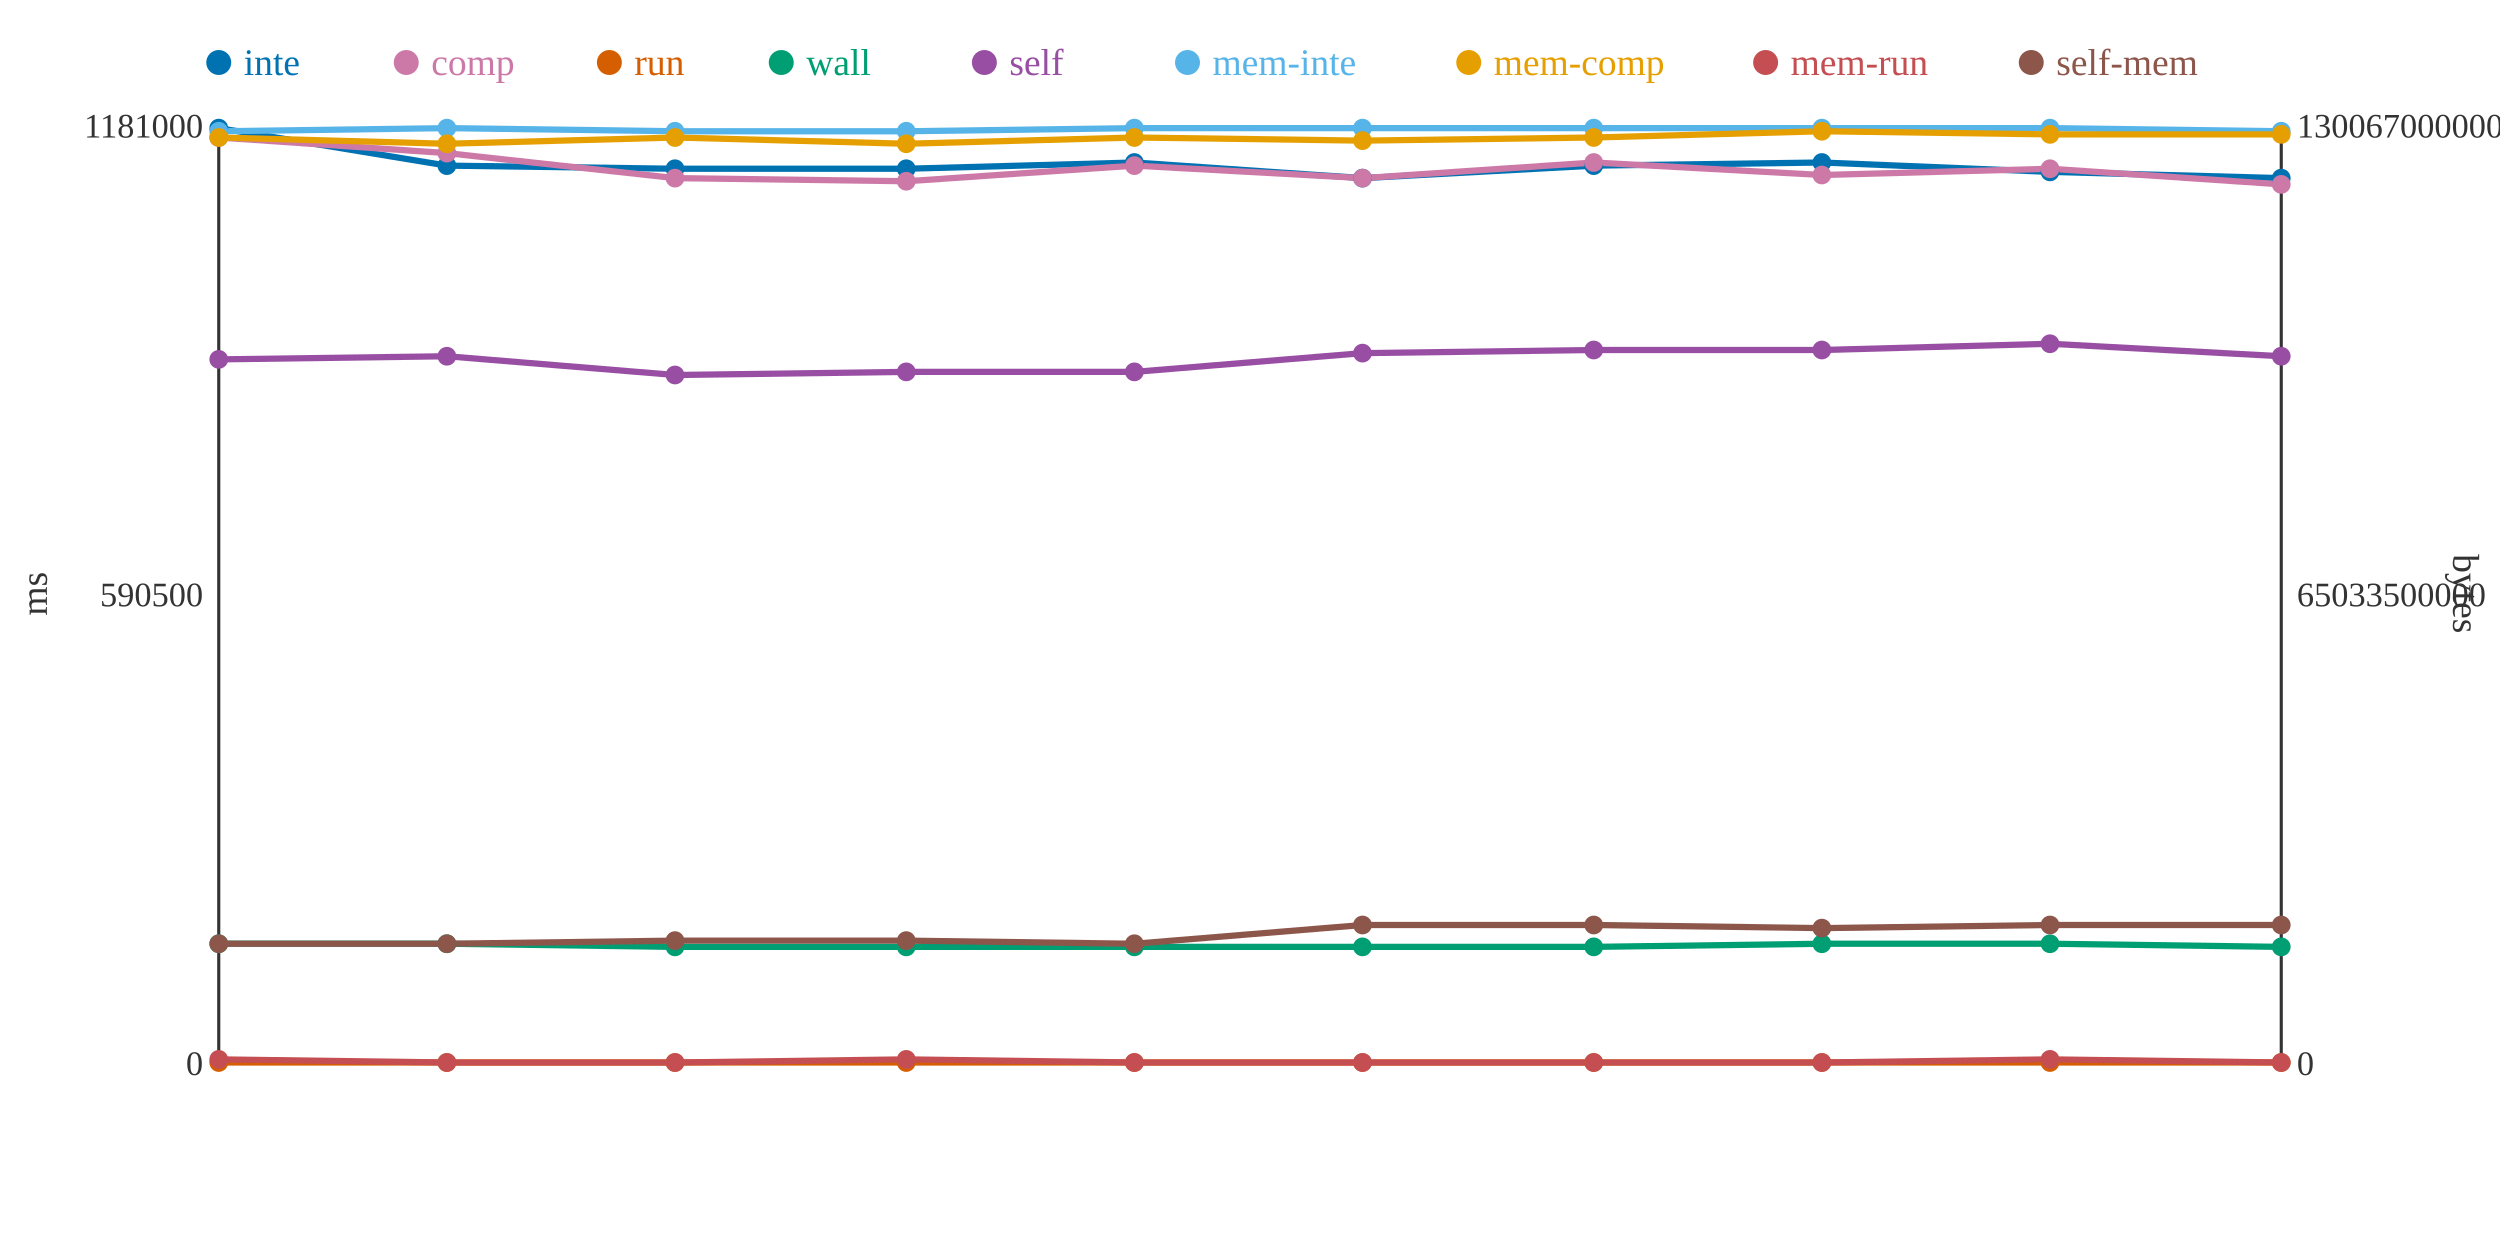
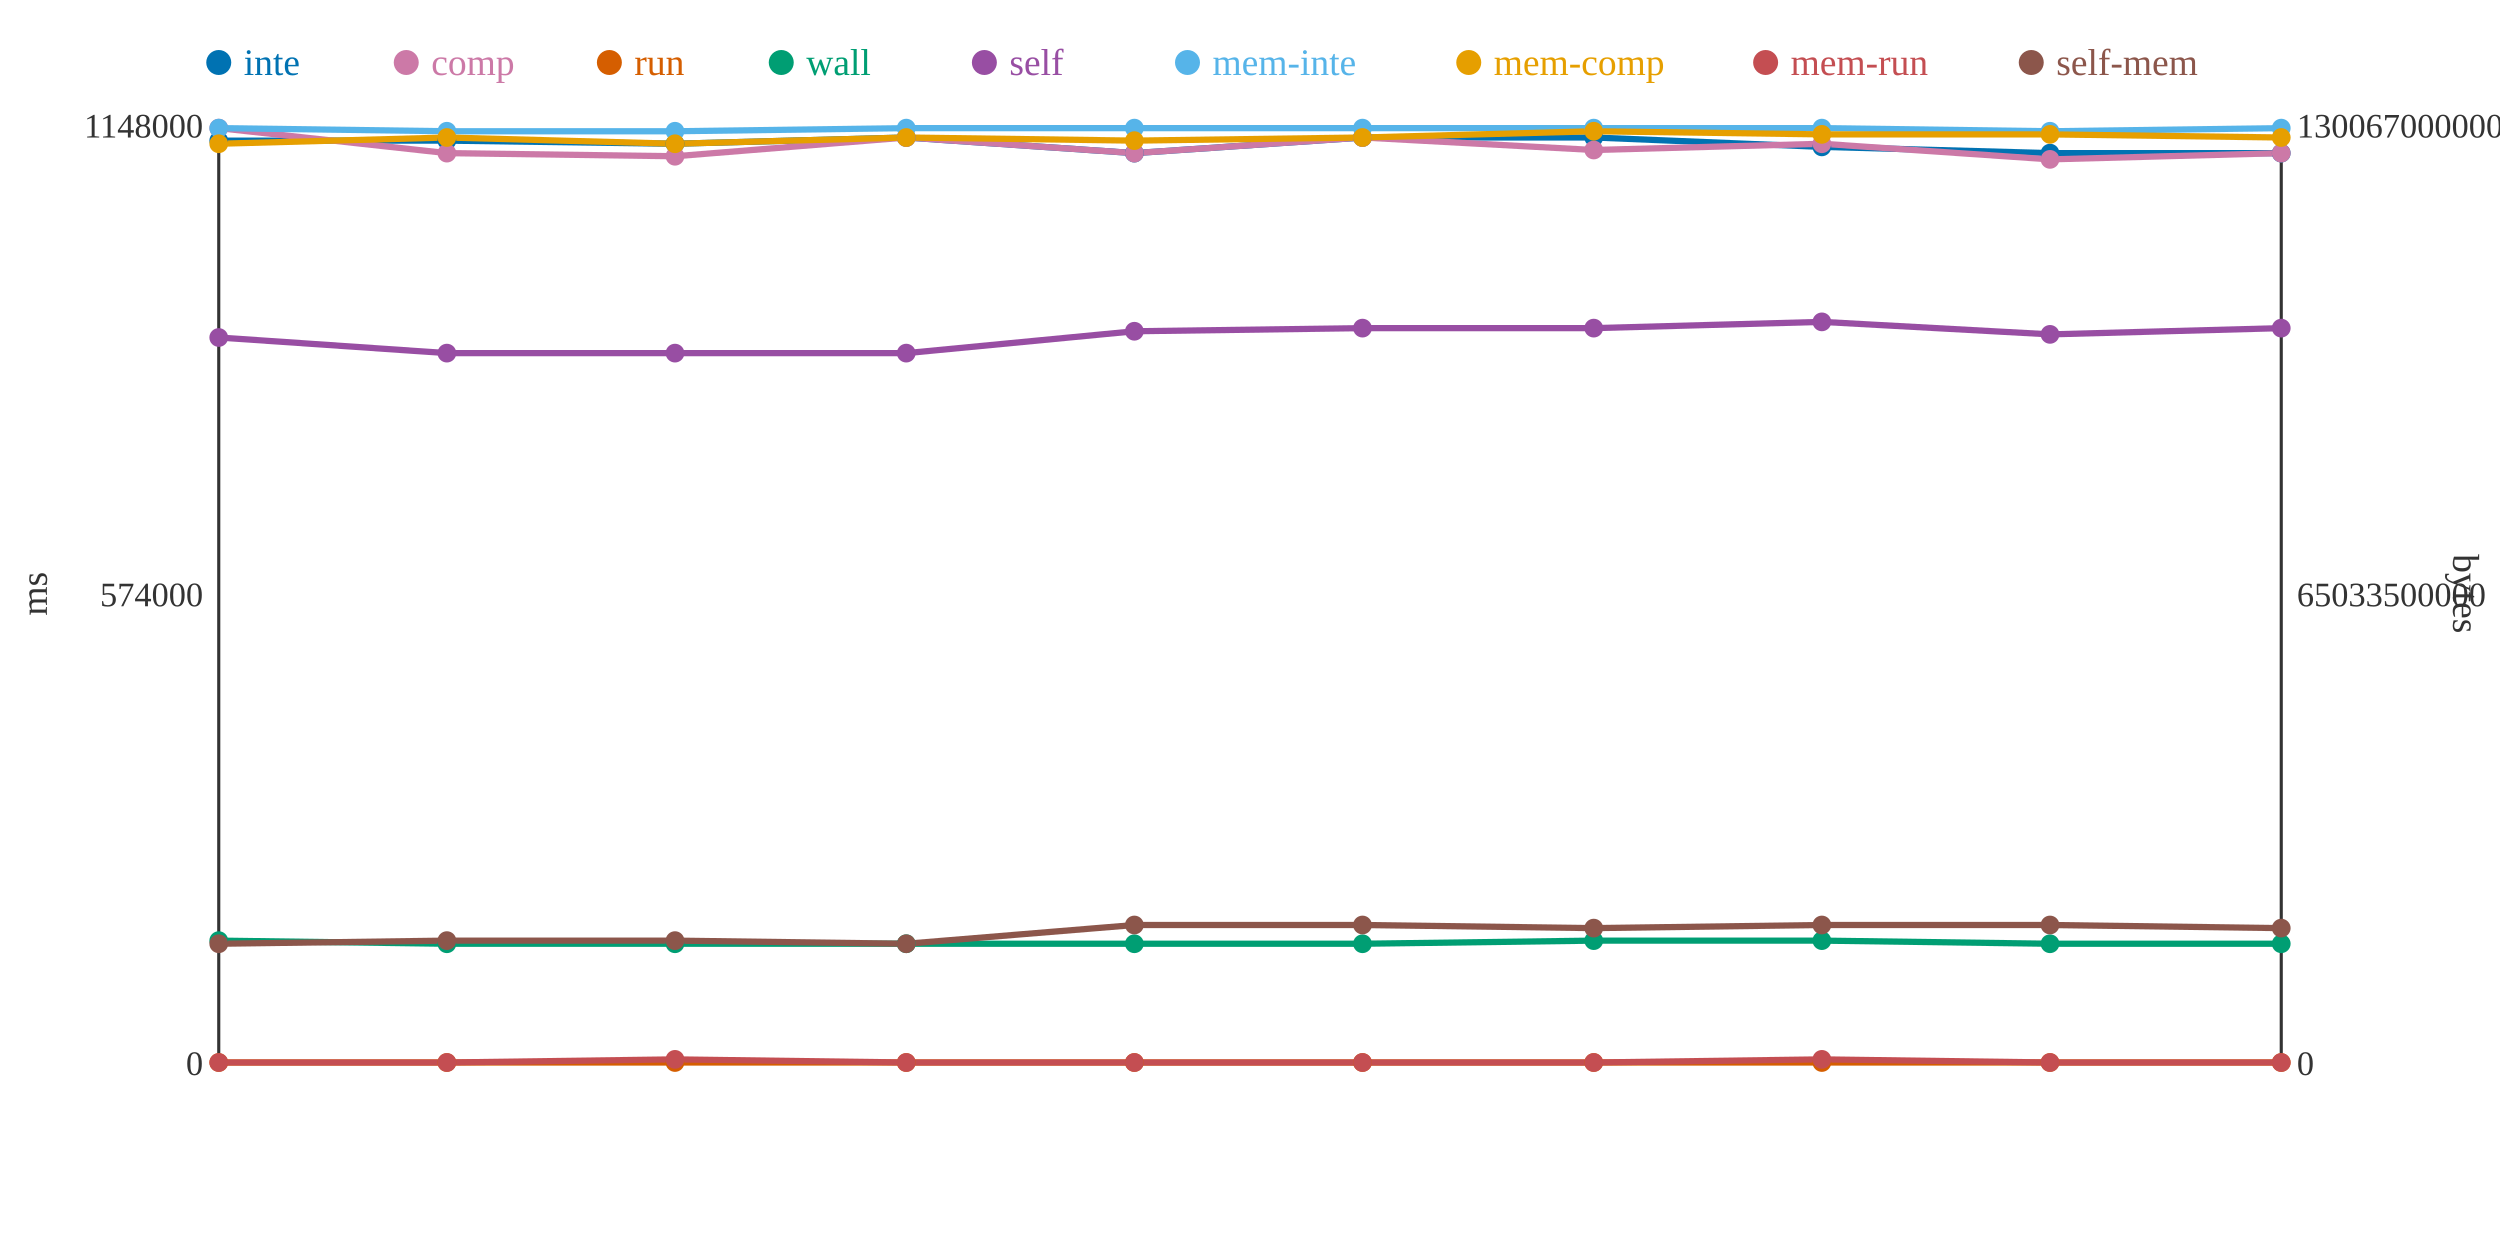
<svg xmlns="http://www.w3.org/2000/svg" width="800" height="400">
  <rect width="800" height="400" fill="white" />
  <line x1="70" y1="40" x2="70" y2="340" stroke="#333" stroke-width="1" />
  <line x1="70" y1="340" x2="730" y2="340" stroke="#333" stroke-width="1" />
  <line x1="730" y1="40" x2="730" y2="340" stroke="#333" stroke-width="1" />
  <text x="65" y="344" text-anchor="end" font-size="11" fill="#333">0</text>
-   <text x="65" y="194" text-anchor="end" font-size="11" fill="#333">590500</text>
-   <text x="65" y="44" text-anchor="end" font-size="11" fill="#333">1181000</text>
+   <text x="65" y="194" text-anchor="end" font-size="11" fill="#333">574000</text>
+   <text x="65" y="44" text-anchor="end" font-size="11" fill="#333">1148000</text>
  <text x="15" y="190" text-anchor="middle" font-size="12" fill="#333" transform="rotate(-90 15 190)">ms</text>
  <text x="735" y="344" text-anchor="start" font-size="11" fill="#333">0</text>
  <text x="735" y="194" text-anchor="start" font-size="11" fill="#333">65033500000</text>
  <text x="735" y="44" text-anchor="start" font-size="11" fill="#333">130067000000</text>
  <text x="785" y="190" text-anchor="middle" font-size="12" fill="#333" transform="rotate(90 785 190)">bytes</text>
-   <polyline points="70,41 143,53 216,54 290,54 363,52 436,57 510,53 583,52 656,55 730,57" fill="none" stroke="#0072B2" stroke-width="2" />
-   <polyline points="70,44 143,49 216,57 290,58 363,53 436,57 510,52 583,56 656,54 730,59" fill="none" stroke="#CC79A7" stroke-width="2" />
+   <polyline points="70,45 143,45 216,46 290,44 363,49 436,44 510,44 583,47 656,49 730,49" fill="none" stroke="#0072B2" stroke-width="2" />
+   <polyline points="70,41 143,49 216,50 290,44 363,49 436,44 510,48 583,46 656,51 730,49" fill="none" stroke="#CC79A7" stroke-width="2" />
  <polyline points="70,340 143,340 216,340 290,340 363,340 436,340 510,340 583,340 656,340 730,340" fill="none" stroke="#D55E00" stroke-width="2" />
-   <polyline points="70,302 143,302 216,303 290,303 363,303 436,303 510,303 583,302 656,302 730,303" fill="none" stroke="#009E73" stroke-width="2" />
-   <polyline points="70,115 143,114 216,120 290,119 363,119 436,113 510,112 583,112 656,110 730,114" fill="none" stroke="#984EA3" stroke-width="2" />
-   <polyline points="70,42 143,41 216,42 290,42 363,41 436,41 510,41 583,41 656,41 730,42" fill="none" stroke="#56B4E9" stroke-width="2" />
-   <polyline points="70,44 143,46 216,44 290,46 363,44 436,45 510,44 583,42 656,43 730,43" fill="none" stroke="#E69F00" stroke-width="2" />
-   <polyline points="70,339 143,340 216,340 290,339 363,340 436,340 510,340 583,340 656,339 730,340" fill="none" stroke="#C44E52" stroke-width="2" />
-   <polyline points="70,302 143,302 216,301 290,301 363,302 436,296 510,296 583,297 656,296 730,296" fill="none" stroke="#8C564B" stroke-width="2" />
-   <circle cx="70" cy="41" r="3" fill="#0072B2" />
-   <circle cx="70" cy="44" r="3" fill="#CC79A7" />
+   <polyline points="70,301 143,302 216,302 290,302 363,302 436,302 510,301 583,301 656,302 730,302" fill="none" stroke="#009E73" stroke-width="2" />
+   <polyline points="70,108 143,113 216,113 290,113 363,106 436,105 510,105 583,103 656,107 730,105" fill="none" stroke="#984EA3" stroke-width="2" />
+   <polyline points="70,41 143,42 216,42 290,41 363,41 436,41 510,41 583,41 656,42 730,41" fill="none" stroke="#56B4E9" stroke-width="2" />
+   <polyline points="70,46 143,44 216,46 290,44 363,45 436,44 510,42 583,43 656,43 730,44" fill="none" stroke="#E69F00" stroke-width="2" />
+   <polyline points="70,340 143,340 216,339 290,340 363,340 436,340 510,340 583,339 656,340 730,340" fill="none" stroke="#C44E52" stroke-width="2" />
+   <polyline points="70,302 143,301 216,301 290,302 363,296 436,296 510,297 583,296 656,296 730,297" fill="none" stroke="#8C564B" stroke-width="2" />
+   <circle cx="70" cy="45" r="3" fill="#0072B2" />
+   <circle cx="70" cy="41" r="3" fill="#CC79A7" />
  <circle cx="70" cy="340" r="3" fill="#D55E00" />
-   <circle cx="70" cy="302" r="3" fill="#009E73" />
-   <circle cx="70" cy="115" r="3" fill="#984EA3" />
-   <circle cx="70" cy="42" r="3" fill="#56B4E9" />
-   <circle cx="70" cy="44" r="3" fill="#E69F00" />
-   <circle cx="70" cy="339" r="3" fill="#C44E52" />
+   <circle cx="70" cy="301" r="3" fill="#009E73" />
+   <circle cx="70" cy="108" r="3" fill="#984EA3" />
+   <circle cx="70" cy="41" r="3" fill="#56B4E9" />
+   <circle cx="70" cy="46" r="3" fill="#E69F00" />
+   <circle cx="70" cy="340" r="3" fill="#C44E52" />
  <circle cx="70" cy="302" r="3" fill="#8C564B" />
-   <circle cx="143" cy="53" r="3" fill="#0072B2" />
+   <circle cx="143" cy="45" r="3" fill="#0072B2" />
  <circle cx="143" cy="49" r="3" fill="#CC79A7" />
  <circle cx="143" cy="340" r="3" fill="#D55E00" />
  <circle cx="143" cy="302" r="3" fill="#009E73" />
-   <circle cx="143" cy="114" r="3" fill="#984EA3" />
-   <circle cx="143" cy="41" r="3" fill="#56B4E9" />
-   <circle cx="143" cy="46" r="3" fill="#E69F00" />
+   <circle cx="143" cy="113" r="3" fill="#984EA3" />
+   <circle cx="143" cy="42" r="3" fill="#56B4E9" />
+   <circle cx="143" cy="44" r="3" fill="#E69F00" />
  <circle cx="143" cy="340" r="3" fill="#C44E52" />
-   <circle cx="143" cy="302" r="3" fill="#8C564B" />
-   <circle cx="216" cy="54" r="3" fill="#0072B2" />
-   <circle cx="216" cy="57" r="3" fill="#CC79A7" />
+   <circle cx="143" cy="301" r="3" fill="#8C564B" />
+   <circle cx="216" cy="46" r="3" fill="#0072B2" />
+   <circle cx="216" cy="50" r="3" fill="#CC79A7" />
  <circle cx="216" cy="340" r="3" fill="#D55E00" />
-   <circle cx="216" cy="303" r="3" fill="#009E73" />
-   <circle cx="216" cy="120" r="3" fill="#984EA3" />
+   <circle cx="216" cy="302" r="3" fill="#009E73" />
+   <circle cx="216" cy="113" r="3" fill="#984EA3" />
  <circle cx="216" cy="42" r="3" fill="#56B4E9" />
-   <circle cx="216" cy="44" r="3" fill="#E69F00" />
-   <circle cx="216" cy="340" r="3" fill="#C44E52" />
+   <circle cx="216" cy="46" r="3" fill="#E69F00" />
+   <circle cx="216" cy="339" r="3" fill="#C44E52" />
  <circle cx="216" cy="301" r="3" fill="#8C564B" />
-   <circle cx="290" cy="54" r="3" fill="#0072B2" />
-   <circle cx="290" cy="58" r="3" fill="#CC79A7" />
+   <circle cx="290" cy="44" r="3" fill="#0072B2" />
+   <circle cx="290" cy="44" r="3" fill="#CC79A7" />
  <circle cx="290" cy="340" r="3" fill="#D55E00" />
-   <circle cx="290" cy="303" r="3" fill="#009E73" />
-   <circle cx="290" cy="119" r="3" fill="#984EA3" />
-   <circle cx="290" cy="42" r="3" fill="#56B4E9" />
-   <circle cx="290" cy="46" r="3" fill="#E69F00" />
-   <circle cx="290" cy="339" r="3" fill="#C44E52" />
-   <circle cx="290" cy="301" r="3" fill="#8C564B" />
-   <circle cx="363" cy="52" r="3" fill="#0072B2" />
-   <circle cx="363" cy="53" r="3" fill="#CC79A7" />
+   <circle cx="290" cy="302" r="3" fill="#009E73" />
+   <circle cx="290" cy="113" r="3" fill="#984EA3" />
+   <circle cx="290" cy="41" r="3" fill="#56B4E9" />
+   <circle cx="290" cy="44" r="3" fill="#E69F00" />
+   <circle cx="290" cy="340" r="3" fill="#C44E52" />
+   <circle cx="290" cy="302" r="3" fill="#8C564B" />
+   <circle cx="363" cy="49" r="3" fill="#0072B2" />
+   <circle cx="363" cy="49" r="3" fill="#CC79A7" />
  <circle cx="363" cy="340" r="3" fill="#D55E00" />
-   <circle cx="363" cy="303" r="3" fill="#009E73" />
-   <circle cx="363" cy="119" r="3" fill="#984EA3" />
+   <circle cx="363" cy="302" r="3" fill="#009E73" />
+   <circle cx="363" cy="106" r="3" fill="#984EA3" />
  <circle cx="363" cy="41" r="3" fill="#56B4E9" />
-   <circle cx="363" cy="44" r="3" fill="#E69F00" />
+   <circle cx="363" cy="45" r="3" fill="#E69F00" />
  <circle cx="363" cy="340" r="3" fill="#C44E52" />
-   <circle cx="363" cy="302" r="3" fill="#8C564B" />
-   <circle cx="436" cy="57" r="3" fill="#0072B2" />
-   <circle cx="436" cy="57" r="3" fill="#CC79A7" />
+   <circle cx="363" cy="296" r="3" fill="#8C564B" />
+   <circle cx="436" cy="44" r="3" fill="#0072B2" />
+   <circle cx="436" cy="44" r="3" fill="#CC79A7" />
  <circle cx="436" cy="340" r="3" fill="#D55E00" />
-   <circle cx="436" cy="303" r="3" fill="#009E73" />
-   <circle cx="436" cy="113" r="3" fill="#984EA3" />
+   <circle cx="436" cy="302" r="3" fill="#009E73" />
+   <circle cx="436" cy="105" r="3" fill="#984EA3" />
  <circle cx="436" cy="41" r="3" fill="#56B4E9" />
-   <circle cx="436" cy="45" r="3" fill="#E69F00" />
+   <circle cx="436" cy="44" r="3" fill="#E69F00" />
  <circle cx="436" cy="340" r="3" fill="#C44E52" />
  <circle cx="436" cy="296" r="3" fill="#8C564B" />
-   <circle cx="510" cy="53" r="3" fill="#0072B2" />
-   <circle cx="510" cy="52" r="3" fill="#CC79A7" />
+   <circle cx="510" cy="44" r="3" fill="#0072B2" />
+   <circle cx="510" cy="48" r="3" fill="#CC79A7" />
  <circle cx="510" cy="340" r="3" fill="#D55E00" />
-   <circle cx="510" cy="303" r="3" fill="#009E73" />
-   <circle cx="510" cy="112" r="3" fill="#984EA3" />
+   <circle cx="510" cy="301" r="3" fill="#009E73" />
+   <circle cx="510" cy="105" r="3" fill="#984EA3" />
  <circle cx="510" cy="41" r="3" fill="#56B4E9" />
-   <circle cx="510" cy="44" r="3" fill="#E69F00" />
+   <circle cx="510" cy="42" r="3" fill="#E69F00" />
  <circle cx="510" cy="340" r="3" fill="#C44E52" />
-   <circle cx="510" cy="296" r="3" fill="#8C564B" />
-   <circle cx="583" cy="52" r="3" fill="#0072B2" />
-   <circle cx="583" cy="56" r="3" fill="#CC79A7" />
+   <circle cx="510" cy="297" r="3" fill="#8C564B" />
+   <circle cx="583" cy="47" r="3" fill="#0072B2" />
+   <circle cx="583" cy="46" r="3" fill="#CC79A7" />
  <circle cx="583" cy="340" r="3" fill="#D55E00" />
-   <circle cx="583" cy="302" r="3" fill="#009E73" />
-   <circle cx="583" cy="112" r="3" fill="#984EA3" />
+   <circle cx="583" cy="301" r="3" fill="#009E73" />
+   <circle cx="583" cy="103" r="3" fill="#984EA3" />
  <circle cx="583" cy="41" r="3" fill="#56B4E9" />
-   <circle cx="583" cy="42" r="3" fill="#E69F00" />
-   <circle cx="583" cy="340" r="3" fill="#C44E52" />
-   <circle cx="583" cy="297" r="3" fill="#8C564B" />
-   <circle cx="656" cy="55" r="3" fill="#0072B2" />
-   <circle cx="656" cy="54" r="3" fill="#CC79A7" />
+   <circle cx="583" cy="43" r="3" fill="#E69F00" />
+   <circle cx="583" cy="339" r="3" fill="#C44E52" />
+   <circle cx="583" cy="296" r="3" fill="#8C564B" />
+   <circle cx="656" cy="49" r="3" fill="#0072B2" />
+   <circle cx="656" cy="51" r="3" fill="#CC79A7" />
  <circle cx="656" cy="340" r="3" fill="#D55E00" />
  <circle cx="656" cy="302" r="3" fill="#009E73" />
-   <circle cx="656" cy="110" r="3" fill="#984EA3" />
-   <circle cx="656" cy="41" r="3" fill="#56B4E9" />
+   <circle cx="656" cy="107" r="3" fill="#984EA3" />
+   <circle cx="656" cy="42" r="3" fill="#56B4E9" />
  <circle cx="656" cy="43" r="3" fill="#E69F00" />
-   <circle cx="656" cy="339" r="3" fill="#C44E52" />
+   <circle cx="656" cy="340" r="3" fill="#C44E52" />
  <circle cx="656" cy="296" r="3" fill="#8C564B" />
-   <circle cx="730" cy="57" r="3" fill="#0072B2" />
-   <circle cx="730" cy="59" r="3" fill="#CC79A7" />
+   <circle cx="730" cy="49" r="3" fill="#0072B2" />
+   <circle cx="730" cy="49" r="3" fill="#CC79A7" />
  <circle cx="730" cy="340" r="3" fill="#D55E00" />
-   <circle cx="730" cy="303" r="3" fill="#009E73" />
-   <circle cx="730" cy="114" r="3" fill="#984EA3" />
-   <circle cx="730" cy="42" r="3" fill="#56B4E9" />
-   <circle cx="730" cy="43" r="3" fill="#E69F00" />
+   <circle cx="730" cy="302" r="3" fill="#009E73" />
+   <circle cx="730" cy="105" r="3" fill="#984EA3" />
+   <circle cx="730" cy="41" r="3" fill="#56B4E9" />
+   <circle cx="730" cy="44" r="3" fill="#E69F00" />
  <circle cx="730" cy="340" r="3" fill="#C44E52" />
-   <circle cx="730" cy="296" r="3" fill="#8C564B" />
+   <circle cx="730" cy="297" r="3" fill="#8C564B" />
  <circle cx="70" cy="20" r="4" fill="#0072B2" />
  <text x="78" y="24" text-anchor="start" font-size="12" fill="#0072B2">inte</text>
  <circle cx="130" cy="20" r="4" fill="#CC79A7" />
  <text x="138" y="24" text-anchor="start" font-size="12" fill="#CC79A7">comp</text>
  <circle cx="195" cy="20" r="4" fill="#D55E00" />
  <text x="203" y="24" text-anchor="start" font-size="12" fill="#D55E00">run</text>
  <circle cx="250" cy="20" r="4" fill="#009E73" />
  <text x="258" y="24" text-anchor="start" font-size="12" fill="#009E73">wall</text>
  <circle cx="315" cy="20" r="4" fill="#984EA3" />
  <text x="323" y="24" text-anchor="start" font-size="12" fill="#984EA3">self</text>
  <circle cx="380" cy="20" r="4" fill="#56B4E9" />
  <text x="388" y="24" text-anchor="start" font-size="12" fill="#56B4E9">mem-inte</text>
  <circle cx="470" cy="20" r="4" fill="#E69F00" />
  <text x="478" y="24" text-anchor="start" font-size="12" fill="#E69F00">mem-comp</text>
  <circle cx="565" cy="20" r="4" fill="#C44E52" />
  <text x="573" y="24" text-anchor="start" font-size="12" fill="#C44E52">mem-run</text>
  <circle cx="650" cy="20" r="4" fill="#8C564B" />
  <text x="658" y="24" text-anchor="start" font-size="12" fill="#8C564B">self-mem</text>
</svg>
